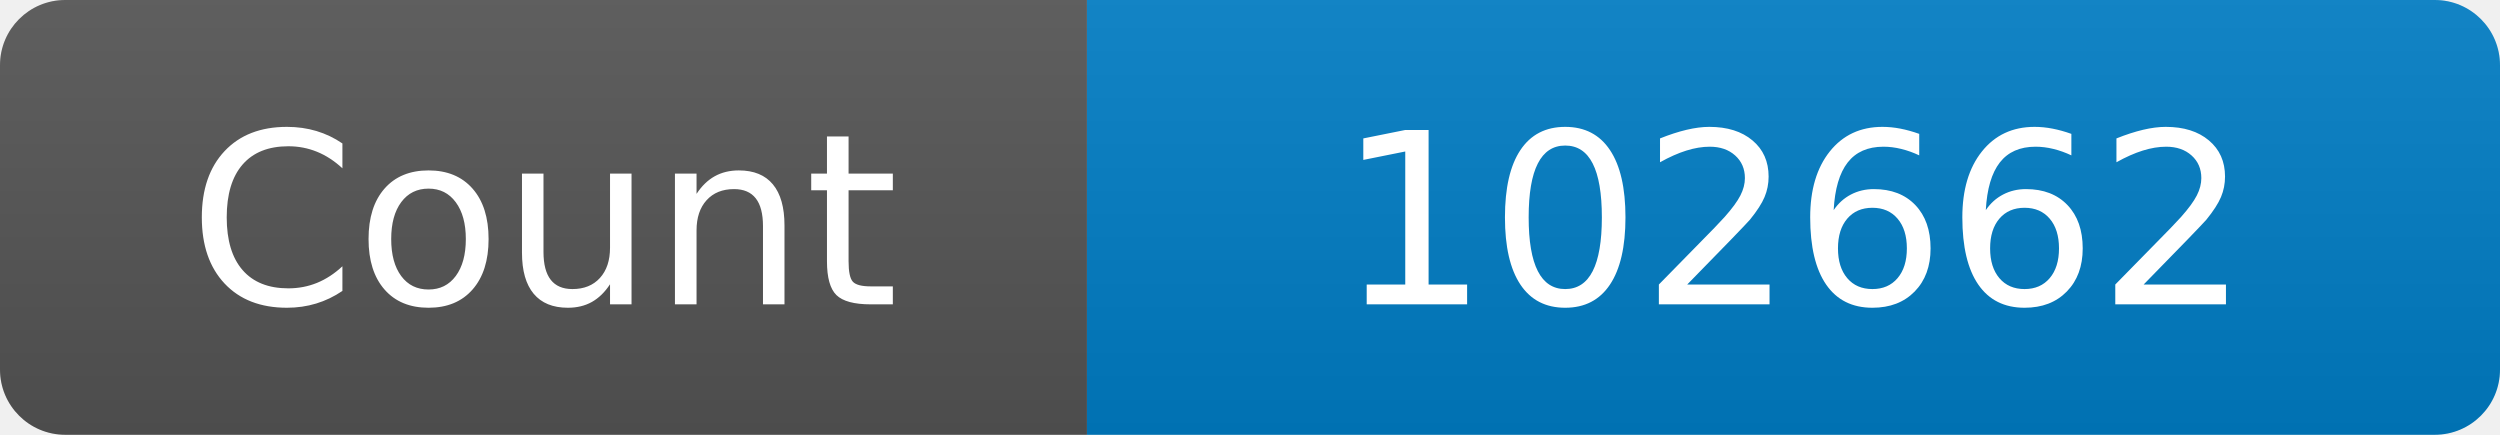
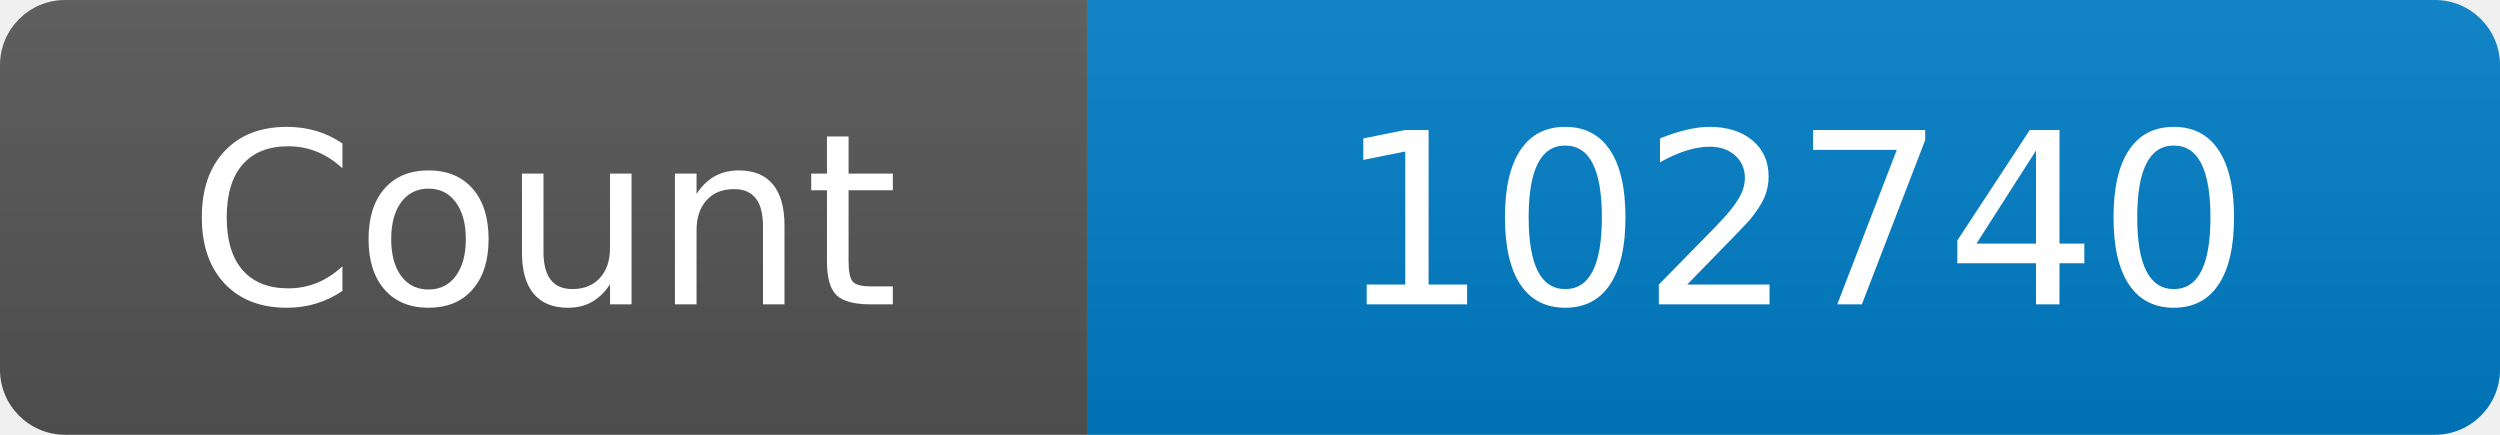
<svg xmlns="http://www.w3.org/2000/svg" width="115" height="20" role="img" aria-label="Maintained?: yes">
  <linearGradient id="s" x2="0" y2="100%">
    <stop offset="0" stop-color="#bbb" stop-opacity=".1" />
    <stop offset="1" stop-opacity=".1" />
  </linearGradient>
  <clipPath id="r">
    <rect width="115" height="20" rx="3" fill="#fff" />
  </clipPath>
  <g clip-path="url(#r)">
    <rect width="50" height="20" fill="#555" />
    <rect x="50" width="160" height="20" fill="#007ec6" />
    <rect width="115" height="20" fill="url(#s)" />
  </g>
  <g fill="#fff" text-anchor="middle" font-family="Verdana,Geneva,DejaVu Sans,sans-serif" font-size="110">
    <text x="250" y="140" transform="scale(.1)" fill="#fff">Count</text>
-     <text x="825" y="140" transform="scale(.1)" fill="#fff">102662</text>
+     <text x="825" y="140" transform="scale(.1)" fill="#fff">102740</text>
  </g>
</svg>
